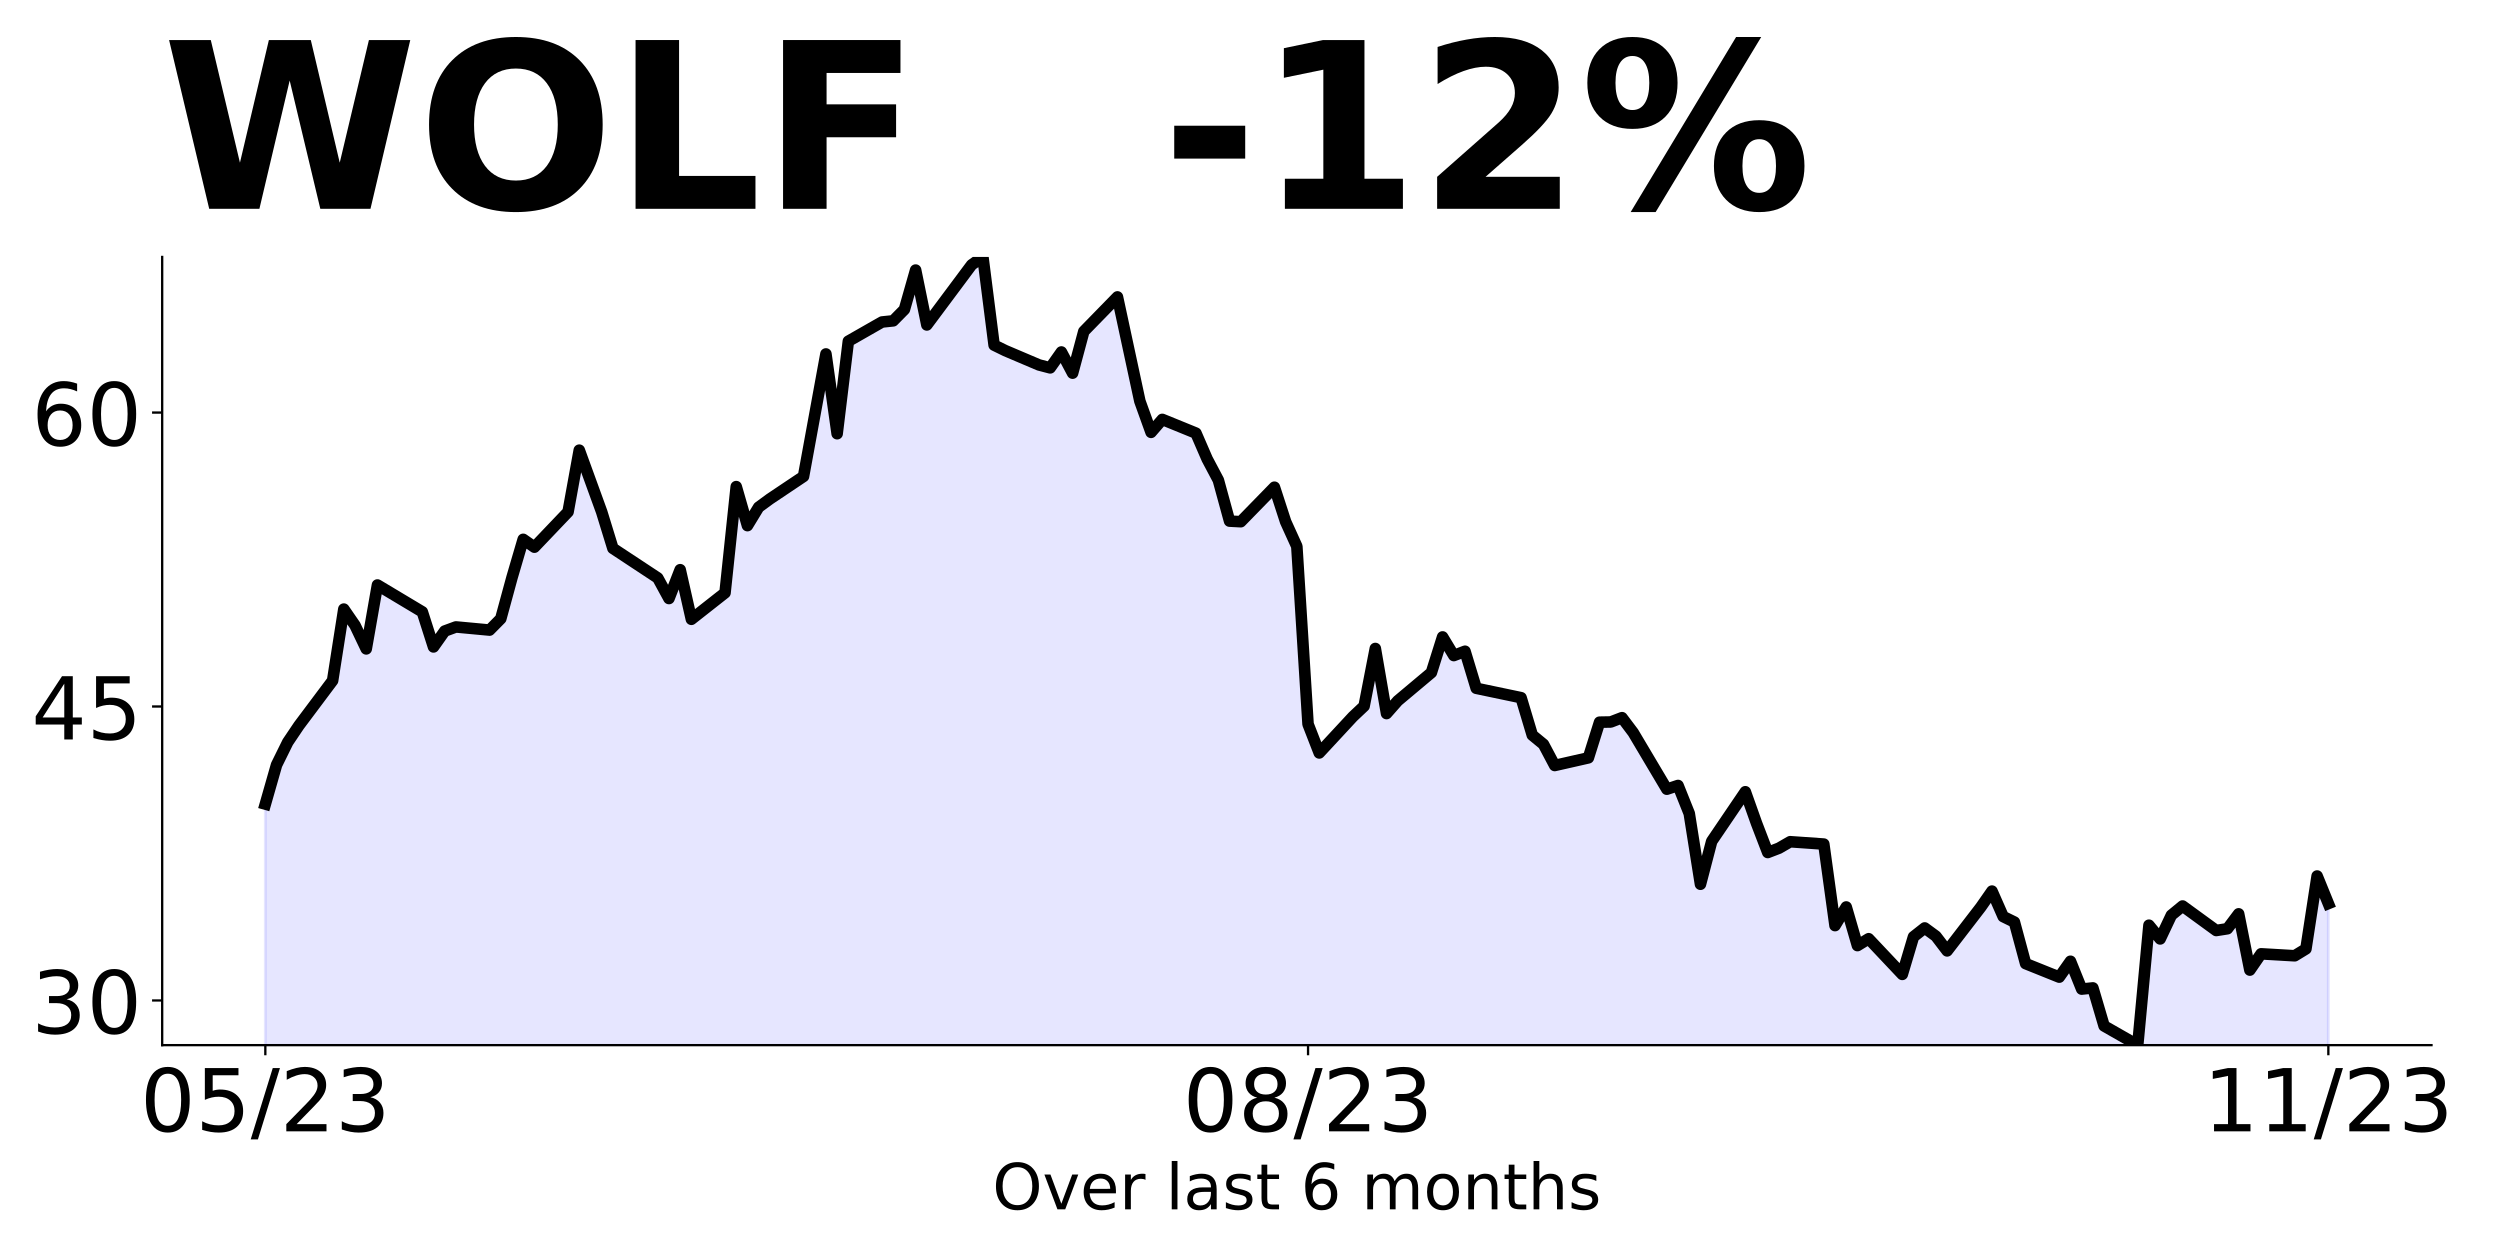
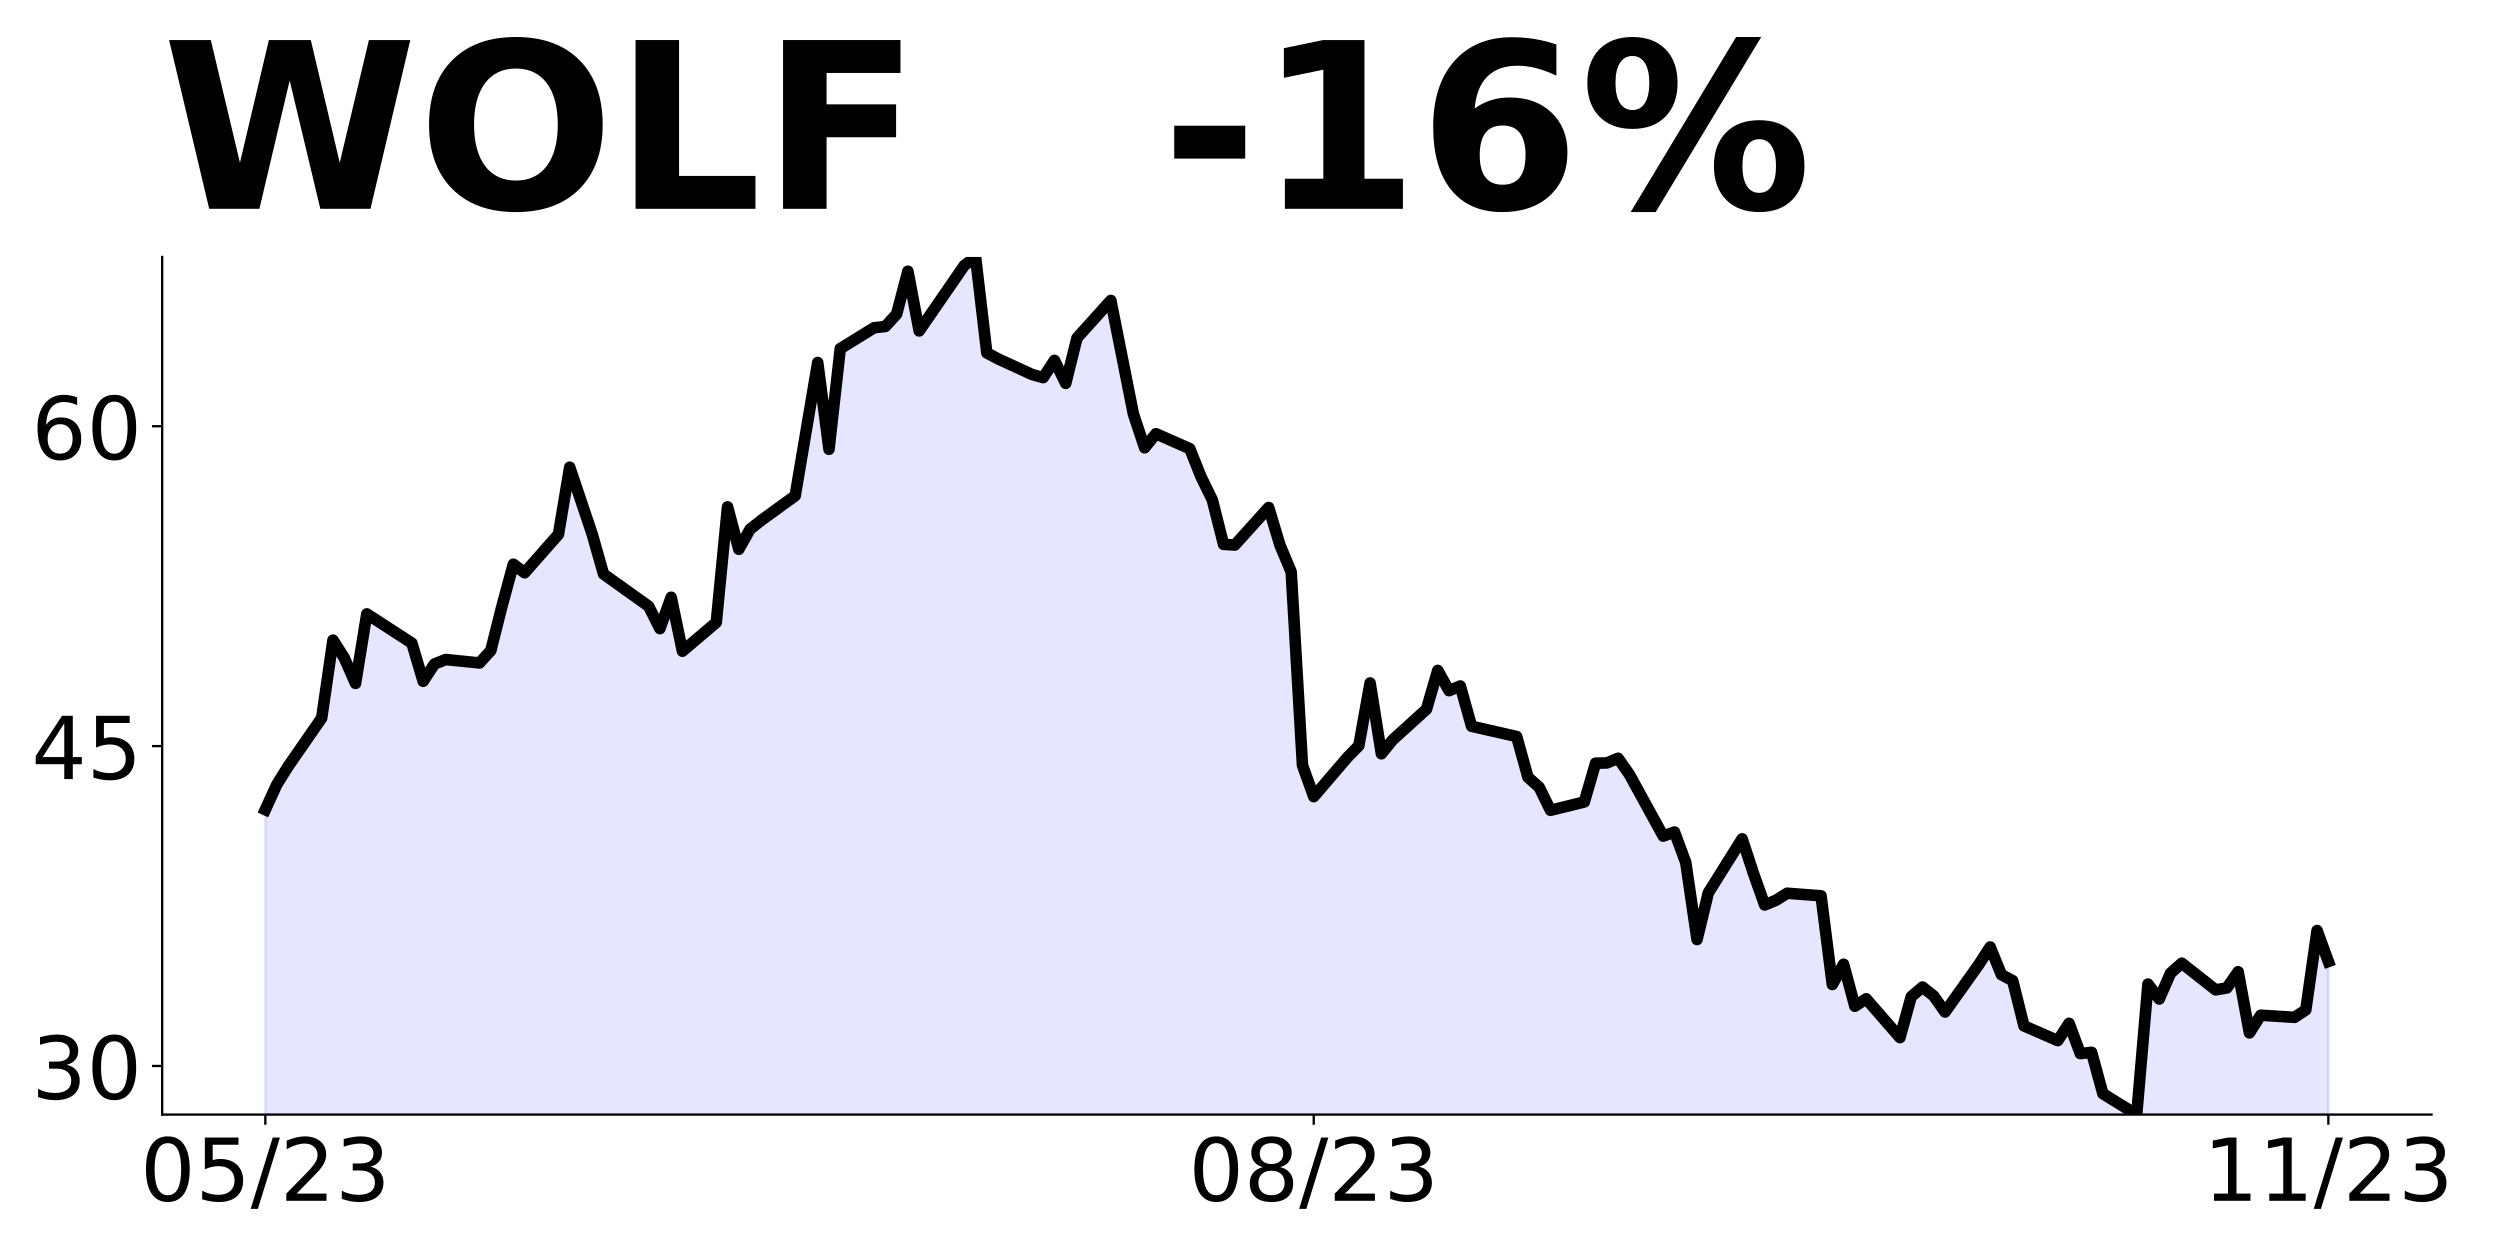
<svg xmlns="http://www.w3.org/2000/svg" xmlns:xlink="http://www.w3.org/1999/xlink" height="432pt" version="1.1" viewBox="0 0 864 432" width="864pt">
  <defs>
    <style type="text/css">
*{stroke-linecap:butt;stroke-linejoin:round;}
  </style>
  </defs>
  <g id="figure_1">
    <g id="patch_1">
      <path d="M 0 432  L 864 432  L 864 0  L 0 0  z " style="fill:none;" />
    </g>
    <g id="axes_1">
      <g id="patch_2">
-         <path d="M 56.05 361.2  L 840.324 361.2  L 840.324 88.8  L 56.05 88.8  z " style="fill:none;" />
+         <path d="M 56.05 385.2  L 840.324 385.2  L 840.324 88.8  L 56.05 88.8  z " style="fill:none;" />
      </g>
      <g id="PolyCollection_1">
-         <path clip-path="url(#p1d9b83dd80)" d="M 91.699 548.941  L 91.699 277.895  L 95.574 264.35  L 99.449 256.493  L 103.323 250.736  L 114.948 235.227  L 118.823 210.506  L 122.698 216.128  L 126.573 224.255  L 130.448 202.176  L 145.947 211.454  L 149.822 223.578  L 153.697 218.092  L 157.572 216.67  L 169.196 217.753  L 173.071 213.825  L 176.946 199.602  L 180.821 186.395  L 184.696 189.104  L 196.32 176.913  L 200.195 155.579  L 204.07 166.348  L 207.945 176.913  L 211.82 189.511  L 227.319 199.738  L 231.194 206.849  L 235.069 196.893  L 238.944 214.028  L 250.569 204.885  L 254.443 168.177  L 258.318 181.654  L 262.193 175.288  L 266.068 172.443  L 277.693 164.655  L 285.442 122.325  L 289.317 149.89  L 293.192 117.923  L 304.817 111.286  L 308.692 110.879  L 312.566 106.951  L 316.441 93.338  L 320.316 112.301  L 331.941 96.792  L 335.816 91.509  L 339.691 88.8  L 343.565 119.277  L 347.44 121.174  L 359.065 126.118  L 362.94 127.134  L 366.815 121.648  L 370.69 128.962  L 374.564 114.536  L 386.189 102.616  L 390.064 120.564  L 393.939 138.647  L 397.814 149.416  L 401.688 144.946  L 413.313 149.687  L 417.188 158.627  L 421.063 165.942  L 424.938 180.097  L 428.813 180.3  L 440.437 168.38  L 444.312 180.3  L 448.187 188.834  L 452.062 250.262  L 455.937 260.218  L 467.561 247.689  L 471.436 244.031  L 475.311 224.12  L 479.186 246.605  L 483.061 242.203  L 494.685 232.45  L 498.56 220.124  L 502.435 226.558  L 506.31 225.068  L 510.185 237.868  L 525.684 241.119  L 529.559 254.055  L 533.434 257.238  L 537.309 264.553  L 548.934 261.911  L 552.808 249.585  L 556.683 249.517  L 560.558 248.027  L 564.433 253.175  L 576.058 272.748  L 579.933 271.461  L 583.807 281.146  L 587.682 305.596  L 591.557 290.763  L 603.182 273.628  L 607.057 284.532  L 610.932 294.624  L 614.806 293.134  L 618.681 290.899  L 630.306 291.712  L 634.181 319.886  L 638.056 313.452  L 641.93 326.794  L 645.805 324.424  L 657.43 336.75  L 661.305 323.747  L 665.18 320.699  L 669.055 323.544  L 672.929 328.623  L 684.554 313.52  L 688.429 307.966  L 692.304 316.771  L 696.179 318.667  L 700.054 333.025  L 711.678 337.699  L 715.553 332.213  L 719.428 341.83  L 723.303 341.424  L 727.178 354.563  L 738.802 361.2  L 742.677 319.751  L 746.552 324.492  L 750.427 316.297  L 754.302 313.113  L 765.926 321.579  L 769.801 320.97  L 773.676 315.823  L 777.551 335.26  L 781.426 329.639  L 793.05 330.316  L 796.925 327.946  L 800.8 302.751  L 804.675 312.267  L 804.675 548.941  L 804.675 548.941  L 800.8 548.941  L 796.925 548.941  L 793.05 548.941  L 781.426 548.941  L 777.551 548.941  L 773.676 548.941  L 769.801 548.941  L 765.926 548.941  L 754.302 548.941  L 750.427 548.941  L 746.552 548.941  L 742.677 548.941  L 738.802 548.941  L 727.178 548.941  L 723.303 548.941  L 719.428 548.941  L 715.553 548.941  L 711.678 548.941  L 700.054 548.941  L 696.179 548.941  L 692.304 548.941  L 688.429 548.941  L 684.554 548.941  L 672.929 548.941  L 669.055 548.941  L 665.18 548.941  L 661.305 548.941  L 657.43 548.941  L 645.805 548.941  L 641.93 548.941  L 638.056 548.941  L 634.181 548.941  L 630.306 548.941  L 618.681 548.941  L 614.806 548.941  L 610.932 548.941  L 607.057 548.941  L 603.182 548.941  L 591.557 548.941  L 587.682 548.941  L 583.807 548.941  L 579.933 548.941  L 576.058 548.941  L 564.433 548.941  L 560.558 548.941  L 556.683 548.941  L 552.808 548.941  L 548.934 548.941  L 537.309 548.941  L 533.434 548.941  L 529.559 548.941  L 525.684 548.941  L 510.185 548.941  L 506.31 548.941  L 502.435 548.941  L 498.56 548.941  L 494.685 548.941  L 483.061 548.941  L 479.186 548.941  L 475.311 548.941  L 471.436 548.941  L 467.561 548.941  L 455.937 548.941  L 452.062 548.941  L 448.187 548.941  L 444.312 548.941  L 440.437 548.941  L 428.813 548.941  L 424.938 548.941  L 421.063 548.941  L 417.188 548.941  L 413.313 548.941  L 401.688 548.941  L 397.814 548.941  L 393.939 548.941  L 390.064 548.941  L 386.189 548.941  L 374.564 548.941  L 370.69 548.941  L 366.815 548.941  L 362.94 548.941  L 359.065 548.941  L 347.44 548.941  L 343.565 548.941  L 339.691 548.941  L 335.816 548.941  L 331.941 548.941  L 320.316 548.941  L 316.441 548.941  L 312.566 548.941  L 308.692 548.941  L 304.817 548.941  L 293.192 548.941  L 289.317 548.941  L 285.442 548.941  L 277.693 548.941  L 266.068 548.941  L 262.193 548.941  L 258.318 548.941  L 254.443 548.941  L 250.569 548.941  L 238.944 548.941  L 235.069 548.941  L 231.194 548.941  L 227.319 548.941  L 211.82 548.941  L 207.945 548.941  L 204.07 548.941  L 200.195 548.941  L 196.32 548.941  L 184.696 548.941  L 180.821 548.941  L 176.946 548.941  L 173.071 548.941  L 169.196 548.941  L 157.572 548.941  L 153.697 548.941  L 149.822 548.941  L 145.947 548.941  L 130.448 548.941  L 126.573 548.941  L 122.698 548.941  L 118.823 548.941  L 114.948 548.941  L 103.323 548.941  L 99.449 548.941  L 95.574 548.941  L 91.699 548.941  z " style="fill:#0000ff;fill-opacity:0.1;stroke:#0000ff;stroke-opacity:0.1;" />
+         <path clip-path="url(#pfdd1ca2be1)" d="M 91.699 589.482  L 91.699 279.817  L 95.595 271.268  L 99.491 265.004  L 111.179 248.128  L 115.075 221.229  L 118.971 227.346  L 122.867 236.189  L 126.763 212.165  L 142.347 222.261  L 146.243 235.452  L 150.139 229.483  L 154.036 227.936  L 165.724 229.115  L 169.62 224.84  L 173.516 209.364  L 177.412 194.994  L 181.308 197.942  L 192.996 184.677  L 196.892 161.463  L 200.788 173.18  L 204.684 184.677  L 208.58 198.384  L 224.164 209.512  L 228.06 217.25  L 231.956 206.417  L 235.852 225.061  L 247.541 215.113  L 251.437 175.17  L 255.333 189.835  L 259.229 182.908  L 263.125 179.813  L 274.813 171.338  L 282.605 125.279  L 286.501 155.273  L 290.397 120.489  L 302.085 113.267  L 305.981 112.824  L 309.877 108.55  L 313.773 93.738  L 317.669 114.372  L 329.358 97.496  L 333.254 91.748  L 337.15 88.8  L 341.046 121.963  L 344.942 124.026  L 356.63 129.406  L 360.526 130.511  L 364.422 124.542  L 368.318 132.501  L 372.214 116.804  L 383.902 103.834  L 387.798 123.363  L 391.694 143.039  L 395.59 154.757  L 399.486 149.893  L 411.175 155.052  L 415.071 164.779  L 418.967 172.738  L 422.863 188.14  L 426.759 188.362  L 438.447 175.391  L 442.343 188.362  L 446.239 197.647  L 450.135 264.488  L 454.031 275.321  L 465.719 261.688  L 469.615 257.708  L 473.511 236.042  L 477.407 260.509  L 481.303 255.718  L 492.991 245.106  L 496.887 231.694  L 500.784 238.695  L 504.68 237.074  L 508.576 251.002  L 524.16 254.539  L 528.056 268.615  L 531.952 272.079  L 535.848 280.038  L 547.536 277.164  L 551.432 263.751  L 555.328 263.677  L 559.224 262.056  L 563.12 267.657  L 574.808 288.955  L 578.704 287.555  L 582.6 298.093  L 586.497 324.697  L 590.393 308.558  L 602.081 289.913  L 605.977 301.778  L 609.873 312.758  L 613.769 311.137  L 617.665 308.705  L 629.353 309.589  L 633.249 340.246  L 637.145 333.245  L 641.041 347.763  L 644.937 345.184  L 656.625 358.596  L 660.521 344.447  L 664.417 341.131  L 668.313 344.226  L 672.21 349.753  L 683.898 333.319  L 687.794 327.276  L 691.69 336.856  L 695.586 338.92  L 699.482 354.543  L 711.17 359.628  L 715.066 353.659  L 718.962 364.123  L 722.858 363.681  L 726.754 377.978  L 738.442 385.2  L 742.338 340.099  L 746.234 345.257  L 750.13 336.34  L 754.026 332.877  L 765.715 342.089  L 769.611 341.425  L 773.507 335.825  L 777.403 356.975  L 781.299 350.858  L 792.987 351.595  L 796.883 349.016  L 800.779 321.602  L 804.675 332.287  L 804.675 589.482  L 804.675 589.482  L 800.779 589.482  L 796.883 589.482  L 792.987 589.482  L 781.299 589.482  L 777.403 589.482  L 773.507 589.482  L 769.611 589.482  L 765.715 589.482  L 754.026 589.482  L 750.13 589.482  L 746.234 589.482  L 742.338 589.482  L 738.442 589.482  L 726.754 589.482  L 722.858 589.482  L 718.962 589.482  L 715.066 589.482  L 711.17 589.482  L 699.482 589.482  L 695.586 589.482  L 691.69 589.482  L 687.794 589.482  L 683.898 589.482  L 672.21 589.482  L 668.313 589.482  L 664.417 589.482  L 660.521 589.482  L 656.625 589.482  L 644.937 589.482  L 641.041 589.482  L 637.145 589.482  L 633.249 589.482  L 629.353 589.482  L 617.665 589.482  L 613.769 589.482  L 609.873 589.482  L 605.977 589.482  L 602.081 589.482  L 590.393 589.482  L 586.497 589.482  L 582.6 589.482  L 578.704 589.482  L 574.808 589.482  L 563.12 589.482  L 559.224 589.482  L 555.328 589.482  L 551.432 589.482  L 547.536 589.482  L 535.848 589.482  L 531.952 589.482  L 528.056 589.482  L 524.16 589.482  L 508.576 589.482  L 504.68 589.482  L 500.784 589.482  L 496.887 589.482  L 492.991 589.482  L 481.303 589.482  L 477.407 589.482  L 473.511 589.482  L 469.615 589.482  L 465.719 589.482  L 454.031 589.482  L 450.135 589.482  L 446.239 589.482  L 442.343 589.482  L 438.447 589.482  L 426.759 589.482  L 422.863 589.482  L 418.967 589.482  L 415.071 589.482  L 411.175 589.482  L 399.486 589.482  L 395.59 589.482  L 391.694 589.482  L 387.798 589.482  L 383.902 589.482  L 372.214 589.482  L 368.318 589.482  L 364.422 589.482  L 360.526 589.482  L 356.63 589.482  L 344.942 589.482  L 341.046 589.482  L 337.15 589.482  L 333.254 589.482  L 329.358 589.482  L 317.669 589.482  L 313.773 589.482  L 309.877 589.482  L 305.981 589.482  L 302.085 589.482  L 290.397 589.482  L 286.501 589.482  L 282.605 589.482  L 274.813 589.482  L 263.125 589.482  L 259.229 589.482  L 255.333 589.482  L 251.437 589.482  L 247.541 589.482  L 235.852 589.482  L 231.956 589.482  L 228.06 589.482  L 224.164 589.482  L 208.58 589.482  L 204.684 589.482  L 200.788 589.482  L 196.892 589.482  L 192.996 589.482  L 181.308 589.482  L 177.412 589.482  L 173.516 589.482  L 169.62 589.482  L 165.724 589.482  L 154.036 589.482  L 150.139 589.482  L 146.243 589.482  L 142.347 589.482  L 126.763 589.482  L 122.867 589.482  L 118.971 589.482  L 115.075 589.482  L 111.179 589.482  L 99.491 589.482  L 95.595 589.482  L 91.699 589.482  z " style="fill:#0000ff;fill-opacity:0.1;stroke:#0000ff;stroke-opacity:0.1;" />
      </g>
      <g id="matplotlib.axis_1">
        <g id="xtick_1">
          <g id="line2d_1">
            <defs>
-               <path d="M 0 0  L 0 3.5  " id="m44efcb072e" style="stroke:#000000;stroke-width:0.8;" />
+               <path d="M 0 0  L 0 3.5  " id="m44af5c1d42" style="stroke:#000000;stroke-width:0.8;" />
            </defs>
            <g>
-               <use style="stroke:#000000;stroke-width:0.8;" x="91.699" xlink:href="#m44efcb072e" y="361.2" />
+               <use style="stroke:#000000;stroke-width:0.8;" x="91.699" xlink:href="#m44af5c1d42" y="385.2" />
            </g>
          </g>
          <g id="text_1">
            <defs>
              <path d="M 31.781 66.406  Q 24.172 66.406 20.328 58.906  Q 16.5 51.422 16.5 36.375  Q 16.5 21.391 20.328 13.891  Q 24.172 6.391 31.781 6.391  Q 39.453 6.391 43.281 13.891  Q 47.125 21.391 47.125 36.375  Q 47.125 51.422 43.281 58.906  Q 39.453 66.406 31.781 66.406  z M 31.781 74.219  Q 44.047 74.219 50.516 64.516  Q 56.984 54.828 56.984 36.375  Q 56.984 17.969 50.516 8.266  Q 44.047 -1.422 31.781 -1.422  Q 19.531 -1.422 13.062 8.266  Q 6.594 17.969 6.594 36.375  Q 6.594 54.828 13.062 64.516  Q 19.531 74.219 31.781 74.219  z " id="DejaVuSans-48" />
              <path d="M 10.797 72.906  L 49.516 72.906  L 49.516 64.594  L 19.828 64.594  L 19.828 46.734  Q 21.969 47.469 24.109 47.828  Q 26.266 48.188 28.422 48.188  Q 40.625 48.188 47.75 41.5  Q 54.891 34.812 54.891 23.391  Q 54.891 11.625 47.562 5.094  Q 40.234 -1.422 26.906 -1.422  Q 22.312 -1.422 17.547 -0.641  Q 12.797 0.141 7.719 1.703  L 7.719 11.625  Q 12.109 9.234 16.797 8.062  Q 21.484 6.891 26.703 6.891  Q 35.156 6.891 40.078 11.328  Q 45.016 15.766 45.016 23.391  Q 45.016 31 40.078 35.438  Q 35.156 39.891 26.703 39.891  Q 22.75 39.891 18.812 39.016  Q 14.891 38.141 10.797 36.281  z " id="DejaVuSans-53" />
              <path d="M 25.391 72.906  L 33.688 72.906  L 8.297 -9.281  L 0 -9.281  z " id="DejaVuSans-47" />
              <path d="M 19.188 8.297  L 53.609 8.297  L 53.609 0  L 7.328 0  L 7.328 8.297  Q 12.938 14.109 22.625 23.891  Q 32.328 33.688 34.812 36.531  Q 39.547 41.844 41.422 45.531  Q 43.312 49.219 43.312 52.781  Q 43.312 58.594 39.234 62.25  Q 35.156 65.922 28.609 65.922  Q 23.969 65.922 18.812 64.312  Q 13.672 62.703 7.812 59.422  L 7.812 69.391  Q 13.766 71.781 18.938 73  Q 24.125 74.219 28.422 74.219  Q 39.75 74.219 46.484 68.547  Q 53.219 62.891 53.219 53.422  Q 53.219 48.922 51.531 44.891  Q 49.859 40.875 45.406 35.406  Q 44.188 33.984 37.641 27.219  Q 31.109 20.453 19.188 8.297  z " id="DejaVuSans-50" />
              <path d="M 40.578 39.312  Q 47.656 37.797 51.625 33  Q 55.609 28.219 55.609 21.188  Q 55.609 10.406 48.188 4.484  Q 40.766 -1.422 27.094 -1.422  Q 22.516 -1.422 17.656 -0.516  Q 12.797 0.391 7.625 2.203  L 7.625 11.719  Q 11.719 9.328 16.594 8.109  Q 21.484 6.891 26.812 6.891  Q 36.078 6.891 40.938 10.547  Q 45.797 14.203 45.797 21.188  Q 45.797 27.641 41.281 31.266  Q 36.766 34.906 28.719 34.906  L 20.219 34.906  L 20.219 43.016  L 29.109 43.016  Q 36.375 43.016 40.234 45.922  Q 44.094 48.828 44.094 54.297  Q 44.094 59.906 40.109 62.906  Q 36.141 65.922 28.719 65.922  Q 24.656 65.922 20.016 65.031  Q 15.375 64.156 9.812 62.312  L 9.812 71.094  Q 15.438 72.656 20.344 73.438  Q 25.25 74.219 29.594 74.219  Q 40.828 74.219 47.359 69.109  Q 53.906 64.016 53.906 55.328  Q 53.906 49.266 50.438 45.094  Q 46.969 40.922 40.578 39.312  z " id="DejaVuSans-51" />
            </defs>
-             <g transform="translate(48.47069 390.9953)scale(0.3 -0.3)">
+             <g transform="translate(48.47069 414.9953)scale(0.3 -0.3)">
              <use xlink:href="#DejaVuSans-48" />
              <use x="63.623" xlink:href="#DejaVuSans-53" />
              <use x="127.246" xlink:href="#DejaVuSans-47" />
              <use x="160.938" xlink:href="#DejaVuSans-50" />
              <use x="224.561" xlink:href="#DejaVuSans-51" />
            </g>
          </g>
        </g>
        <g id="xtick_2">
          <g id="line2d_2">
            <g>
-               <use style="stroke:#000000;stroke-width:0.8;" x="452.062" xlink:href="#m44efcb072e" y="361.2" />
+               <use style="stroke:#000000;stroke-width:0.8;" x="454.031" xlink:href="#m44af5c1d42" y="385.2" />
            </g>
          </g>
          <g id="text_2">
            <defs>
              <path d="M 31.781 34.625  Q 24.75 34.625 20.719 30.859  Q 16.703 27.094 16.703 20.516  Q 16.703 13.922 20.719 10.156  Q 24.75 6.391 31.781 6.391  Q 38.812 6.391 42.859 10.172  Q 46.922 13.969 46.922 20.516  Q 46.922 27.094 42.891 30.859  Q 38.875 34.625 31.781 34.625  z M 21.922 38.812  Q 15.578 40.375 12.031 44.719  Q 8.5 49.078 8.5 55.328  Q 8.5 64.062 14.719 69.141  Q 20.953 74.219 31.781 74.219  Q 42.672 74.219 48.875 69.141  Q 55.078 64.062 55.078 55.328  Q 55.078 49.078 51.531 44.719  Q 48 40.375 41.703 38.812  Q 48.828 37.156 52.797 32.312  Q 56.781 27.484 56.781 20.516  Q 56.781 9.906 50.312 4.234  Q 43.844 -1.422 31.781 -1.422  Q 19.734 -1.422 13.25 4.234  Q 6.781 9.906 6.781 20.516  Q 6.781 27.484 10.781 32.312  Q 14.797 37.156 21.922 38.812  z M 18.312 54.391  Q 18.312 48.734 21.844 45.562  Q 25.391 42.391 31.781 42.391  Q 38.141 42.391 41.719 45.562  Q 45.312 48.734 45.312 54.391  Q 45.312 60.062 41.719 63.234  Q 38.141 66.406 31.781 66.406  Q 25.391 66.406 21.844 63.234  Q 18.312 60.062 18.312 54.391  z " id="DejaVuSans-56" />
            </defs>
-             <g transform="translate(408.8337 390.9953)scale(0.3 -0.3)">
+             <g transform="translate(410.8029 414.9953)scale(0.3 -0.3)">
              <use xlink:href="#DejaVuSans-48" />
              <use x="63.623" xlink:href="#DejaVuSans-56" />
              <use x="127.246" xlink:href="#DejaVuSans-47" />
              <use x="160.938" xlink:href="#DejaVuSans-50" />
              <use x="224.561" xlink:href="#DejaVuSans-51" />
            </g>
          </g>
        </g>
        <g id="xtick_3">
          <g id="line2d_3">
            <g>
-               <use style="stroke:#000000;stroke-width:0.8;" x="804.675" xlink:href="#m44efcb072e" y="361.2" />
+               <use style="stroke:#000000;stroke-width:0.8;" x="804.675" xlink:href="#m44af5c1d42" y="385.2" />
            </g>
          </g>
          <g id="text_3">
            <defs>
              <path d="M 12.406 8.297  L 28.516 8.297  L 28.516 63.922  L 10.984 60.406  L 10.984 69.391  L 28.422 72.906  L 38.281 72.906  L 38.281 8.297  L 54.391 8.297  L 54.391 0  L 12.406 0  z " id="DejaVuSans-49" />
            </defs>
-             <g transform="translate(761.4469 390.9953)scale(0.3 -0.3)">
+             <g transform="translate(761.4469 414.9953)scale(0.3 -0.3)">
              <use xlink:href="#DejaVuSans-49" />
              <use x="63.623" xlink:href="#DejaVuSans-49" />
              <use x="127.246" xlink:href="#DejaVuSans-47" />
              <use x="160.938" xlink:href="#DejaVuSans-50" />
              <use x="224.561" xlink:href="#DejaVuSans-51" />
            </g>
          </g>
        </g>
-         <g id="text_4">
-           <defs>
-             <path d="M 39.406 66.219  Q 28.656 66.219 22.328 58.203  Q 16.016 50.203 16.016 36.375  Q 16.016 22.609 22.328 14.594  Q 28.656 6.594 39.406 6.594  Q 50.141 6.594 56.422 14.594  Q 62.703 22.609 62.703 36.375  Q 62.703 50.203 56.422 58.203  Q 50.141 66.219 39.406 66.219  z M 39.406 74.219  Q 54.734 74.219 63.906 63.938  Q 73.094 53.656 73.094 36.375  Q 73.094 19.141 63.906 8.859  Q 54.734 -1.422 39.406 -1.422  Q 24.031 -1.422 14.812 8.828  Q 5.609 19.094 5.609 36.375  Q 5.609 53.656 14.812 63.938  Q 24.031 74.219 39.406 74.219  z " id="DejaVuSans-79" />
-             <path d="M 2.984 54.688  L 12.5 54.688  L 29.594 8.797  L 46.688 54.688  L 56.203 54.688  L 35.688 0  L 23.484 0  z " id="DejaVuSans-118" />
-             <path d="M 56.203 29.594  L 56.203 25.203  L 14.891 25.203  Q 15.484 15.922 20.484 11.062  Q 25.484 6.203 34.422 6.203  Q 39.594 6.203 44.453 7.469  Q 49.312 8.734 54.109 11.281  L 54.109 2.781  Q 49.266 0.734 44.188 -0.344  Q 39.109 -1.422 33.891 -1.422  Q 20.797 -1.422 13.156 6.188  Q 5.516 13.812 5.516 26.812  Q 5.516 40.234 12.766 48.109  Q 20.016 56 32.328 56  Q 43.359 56 49.781 48.891  Q 56.203 41.797 56.203 29.594  z M 47.219 32.234  Q 47.125 39.594 43.094 43.984  Q 39.062 48.391 32.422 48.391  Q 24.906 48.391 20.391 44.141  Q 15.875 39.891 15.188 32.172  z " id="DejaVuSans-101" />
-             <path d="M 41.109 46.297  Q 39.594 47.172 37.812 47.578  Q 36.031 48 33.891 48  Q 26.266 48 22.188 43.047  Q 18.109 38.094 18.109 28.812  L 18.109 0  L 9.078 0  L 9.078 54.688  L 18.109 54.688  L 18.109 46.188  Q 20.953 51.172 25.484 53.578  Q 30.031 56 36.531 56  Q 37.453 56 38.578 55.875  Q 39.703 55.766 41.062 55.516  z " id="DejaVuSans-114" />
-             <path id="DejaVuSans-32" />
-             <path d="M 9.422 75.984  L 18.406 75.984  L 18.406 0  L 9.422 0  z " id="DejaVuSans-108" />
-             <path d="M 34.281 27.484  Q 23.391 27.484 19.188 25  Q 14.984 22.516 14.984 16.5  Q 14.984 11.719 18.141 8.906  Q 21.297 6.109 26.703 6.109  Q 34.188 6.109 38.703 11.406  Q 43.219 16.703 43.219 25.484  L 43.219 27.484  z M 52.203 31.203  L 52.203 0  L 43.219 0  L 43.219 8.297  Q 40.141 3.328 35.547 0.953  Q 30.953 -1.422 24.312 -1.422  Q 15.922 -1.422 10.953 3.297  Q 6 8.016 6 15.922  Q 6 25.141 12.172 29.828  Q 18.359 34.516 30.609 34.516  L 43.219 34.516  L 43.219 35.406  Q 43.219 41.609 39.141 45  Q 35.062 48.391 27.688 48.391  Q 23 48.391 18.547 47.266  Q 14.109 46.141 10.016 43.891  L 10.016 52.203  Q 14.938 54.109 19.578 55.047  Q 24.219 56 28.609 56  Q 40.484 56 46.344 49.844  Q 52.203 43.703 52.203 31.203  z " id="DejaVuSans-97" />
-             <path d="M 44.281 53.078  L 44.281 44.578  Q 40.484 46.531 36.375 47.5  Q 32.281 48.484 27.875 48.484  Q 21.188 48.484 17.844 46.438  Q 14.5 44.391 14.5 40.281  Q 14.5 37.156 16.891 35.375  Q 19.281 33.594 26.516 31.984  L 29.594 31.297  Q 39.156 29.25 43.188 25.516  Q 47.219 21.781 47.219 15.094  Q 47.219 7.469 41.188 3.016  Q 35.156 -1.422 24.609 -1.422  Q 20.219 -1.422 15.453 -0.562  Q 10.688 0.297 5.422 2  L 5.422 11.281  Q 10.406 8.688 15.234 7.391  Q 20.062 6.109 24.812 6.109  Q 31.156 6.109 34.562 8.281  Q 37.984 10.453 37.984 14.406  Q 37.984 18.062 35.516 20.016  Q 33.062 21.969 24.703 23.781  L 21.578 24.516  Q 13.234 26.266 9.516 29.906  Q 5.812 33.547 5.812 39.891  Q 5.812 47.609 11.281 51.797  Q 16.75 56 26.812 56  Q 31.781 56 36.172 55.266  Q 40.578 54.547 44.281 53.078  z " id="DejaVuSans-115" />
-             <path d="M 18.312 70.219  L 18.312 54.688  L 36.812 54.688  L 36.812 47.703  L 18.312 47.703  L 18.312 18.016  Q 18.312 11.328 20.141 9.422  Q 21.969 7.516 27.594 7.516  L 36.812 7.516  L 36.812 0  L 27.594 0  Q 17.188 0 13.234 3.875  Q 9.281 7.766 9.281 18.016  L 9.281 47.703  L 2.688 47.703  L 2.688 54.688  L 9.281 54.688  L 9.281 70.219  z " id="DejaVuSans-116" />
-             <path d="M 33.016 40.375  Q 26.375 40.375 22.484 35.828  Q 18.609 31.297 18.609 23.391  Q 18.609 15.531 22.484 10.953  Q 26.375 6.391 33.016 6.391  Q 39.656 6.391 43.531 10.953  Q 47.406 15.531 47.406 23.391  Q 47.406 31.297 43.531 35.828  Q 39.656 40.375 33.016 40.375  z M 52.594 71.297  L 52.594 62.312  Q 48.875 64.062 45.094 64.984  Q 41.312 65.922 37.594 65.922  Q 27.828 65.922 22.672 59.328  Q 17.531 52.734 16.797 39.406  Q 19.672 43.656 24.016 45.922  Q 28.375 48.188 33.594 48.188  Q 44.578 48.188 50.953 41.516  Q 57.328 34.859 57.328 23.391  Q 57.328 12.156 50.688 5.359  Q 44.047 -1.422 33.016 -1.422  Q 20.359 -1.422 13.672 8.266  Q 6.984 17.969 6.984 36.375  Q 6.984 53.656 15.188 63.938  Q 23.391 74.219 37.203 74.219  Q 40.922 74.219 44.703 73.484  Q 48.484 72.75 52.594 71.297  z " id="DejaVuSans-54" />
-             <path d="M 52 44.188  Q 55.375 50.25 60.062 53.125  Q 64.75 56 71.094 56  Q 79.641 56 84.281 50.016  Q 88.922 44.047 88.922 33.016  L 88.922 0  L 79.891 0  L 79.891 32.719  Q 79.891 40.578 77.094 44.375  Q 74.312 48.188 68.609 48.188  Q 61.625 48.188 57.562 43.547  Q 53.516 38.922 53.516 30.906  L 53.516 0  L 44.484 0  L 44.484 32.719  Q 44.484 40.625 41.703 44.406  Q 38.922 48.188 33.109 48.188  Q 26.219 48.188 22.156 43.531  Q 18.109 38.875 18.109 30.906  L 18.109 0  L 9.078 0  L 9.078 54.688  L 18.109 54.688  L 18.109 46.188  Q 21.188 51.219 25.484 53.609  Q 29.781 56 35.688 56  Q 41.656 56 45.828 52.969  Q 50 49.953 52 44.188  z " id="DejaVuSans-109" />
-             <path d="M 30.609 48.391  Q 23.391 48.391 19.188 42.75  Q 14.984 37.109 14.984 27.297  Q 14.984 17.484 19.156 11.844  Q 23.344 6.203 30.609 6.203  Q 37.797 6.203 41.984 11.859  Q 46.188 17.531 46.188 27.297  Q 46.188 37.016 41.984 42.703  Q 37.797 48.391 30.609 48.391  z M 30.609 56  Q 42.328 56 49.016 48.375  Q 55.719 40.766 55.719 27.297  Q 55.719 13.875 49.016 6.219  Q 42.328 -1.422 30.609 -1.422  Q 18.844 -1.422 12.172 6.219  Q 5.516 13.875 5.516 27.297  Q 5.516 40.766 12.172 48.375  Q 18.844 56 30.609 56  z " id="DejaVuSans-111" />
-             <path d="M 54.891 33.016  L 54.891 0  L 45.906 0  L 45.906 32.719  Q 45.906 40.484 42.875 44.328  Q 39.844 48.188 33.797 48.188  Q 26.516 48.188 22.312 43.547  Q 18.109 38.922 18.109 30.906  L 18.109 0  L 9.078 0  L 9.078 54.688  L 18.109 54.688  L 18.109 46.188  Q 21.344 51.125 25.703 53.562  Q 30.078 56 35.797 56  Q 45.219 56 50.047 50.172  Q 54.891 44.344 54.891 33.016  z " id="DejaVuSans-110" />
-             <path d="M 54.891 33.016  L 54.891 0  L 45.906 0  L 45.906 32.719  Q 45.906 40.484 42.875 44.328  Q 39.844 48.188 33.797 48.188  Q 26.516 48.188 22.312 43.547  Q 18.109 38.922 18.109 30.906  L 18.109 0  L 9.078 0  L 9.078 75.984  L 18.109 75.984  L 18.109 46.188  Q 21.344 51.125 25.703 53.562  Q 30.078 56 35.797 56  Q 45.219 56 50.047 50.172  Q 54.891 44.344 54.891 33.016  z " id="DejaVuSans-104" />
-           </defs>
-           <g transform="translate(342.9702 417.9509)scale(0.22 -0.22)">
-             <use xlink:href="#DejaVuSans-79" />
-             <use x="78.711" xlink:href="#DejaVuSans-118" />
-             <use x="137.891" xlink:href="#DejaVuSans-101" />
-             <use x="199.414" xlink:href="#DejaVuSans-114" />
-             <use x="240.527" xlink:href="#DejaVuSans-32" />
-             <use x="272.314" xlink:href="#DejaVuSans-108" />
-             <use x="300.098" xlink:href="#DejaVuSans-97" />
-             <use x="361.377" xlink:href="#DejaVuSans-115" />
-             <use x="413.477" xlink:href="#DejaVuSans-116" />
-             <use x="452.686" xlink:href="#DejaVuSans-32" />
-             <use x="484.473" xlink:href="#DejaVuSans-54" />
-             <use x="548.096" xlink:href="#DejaVuSans-32" />
-             <use x="579.883" xlink:href="#DejaVuSans-109" />
-             <use x="677.295" xlink:href="#DejaVuSans-111" />
-             <use x="738.477" xlink:href="#DejaVuSans-110" />
-             <use x="801.855" xlink:href="#DejaVuSans-116" />
-             <use x="841.064" xlink:href="#DejaVuSans-104" />
-             <use x="904.443" xlink:href="#DejaVuSans-115" />
-           </g>
-         </g>
      </g>
      <g id="matplotlib.axis_2">
        <g id="ytick_1">
          <g id="line2d_4">
            <defs>
-               <path d="M 0 0  L -3.5 0  " id="maf7690a202" style="stroke:#000000;stroke-width:0.8;" />
+               <path d="M 0 0  L -3.5 0  " id="mfb2b06bc0e" style="stroke:#000000;stroke-width:0.8;" />
            </defs>
            <g>
-               <use style="stroke:#000000;stroke-width:0.8;" x="56.05" xlink:href="#maf7690a202" y="345.758" />
+               <use style="stroke:#000000;stroke-width:0.8;" x="56.05" xlink:href="#mfb2b06bc0e" y="368.398" />
            </g>
          </g>
-           <g id="text_5">
-             <g transform="translate(10.875 357.1558)scale(0.3 -0.3)">
+           <g id="text_4">
+             <g transform="translate(10.875 379.7953)scale(0.3 -0.3)">
              <use xlink:href="#DejaVuSans-51" />
              <use x="63.623" xlink:href="#DejaVuSans-48" />
            </g>
          </g>
        </g>
        <g id="ytick_2">
          <g id="line2d_5">
            <g>
-               <use style="stroke:#000000;stroke-width:0.8;" x="56.05" xlink:href="#maf7690a202" y="244.167" />
+               <use style="stroke:#000000;stroke-width:0.8;" x="56.05" xlink:href="#mfb2b06bc0e" y="257.856" />
            </g>
          </g>
-           <g id="text_6">
+           <g id="text_5">
            <defs>
              <path d="M 37.797 64.312  L 12.891 25.391  L 37.797 25.391  z M 35.203 72.906  L 47.609 72.906  L 47.609 25.391  L 58.016 25.391  L 58.016 17.188  L 47.609 17.188  L 47.609 0  L 37.797 0  L 37.797 17.188  L 4.891 17.188  L 4.891 26.703  z " id="DejaVuSans-52" />
            </defs>
-             <g transform="translate(10.875 255.5645)scale(0.3 -0.3)">
+             <g transform="translate(10.875 269.2533)scale(0.3 -0.3)">
              <use xlink:href="#DejaVuSans-52" />
              <use x="63.623" xlink:href="#DejaVuSans-53" />
            </g>
          </g>
        </g>
        <g id="ytick_3">
          <g id="line2d_6">
            <g>
-               <use style="stroke:#000000;stroke-width:0.8;" x="56.05" xlink:href="#maf7690a202" y="142.576" />
+               <use style="stroke:#000000;stroke-width:0.8;" x="56.05" xlink:href="#mfb2b06bc0e" y="147.314" />
            </g>
          </g>
-           <g id="text_7">
-             <g transform="translate(10.875 153.9733)scale(0.3 -0.3)">
+           <g id="text_6">
+             <defs>
+               <path d="M 33.016 40.375  Q 26.375 40.375 22.484 35.828  Q 18.609 31.297 18.609 23.391  Q 18.609 15.531 22.484 10.953  Q 26.375 6.391 33.016 6.391  Q 39.656 6.391 43.531 10.953  Q 47.406 15.531 47.406 23.391  Q 47.406 31.297 43.531 35.828  Q 39.656 40.375 33.016 40.375  z M 52.594 71.297  L 52.594 62.312  Q 48.875 64.062 45.094 64.984  Q 41.312 65.922 37.594 65.922  Q 27.828 65.922 22.672 59.328  Q 17.531 52.734 16.797 39.406  Q 19.672 43.656 24.016 45.922  Q 28.375 48.188 33.594 48.188  Q 44.578 48.188 50.953 41.516  Q 57.328 34.859 57.328 23.391  Q 57.328 12.156 50.688 5.359  Q 44.047 -1.422 33.016 -1.422  Q 20.359 -1.422 13.672 8.266  Q 6.984 17.969 6.984 36.375  Q 6.984 53.656 15.188 63.938  Q 23.391 74.219 37.203 74.219  Q 40.922 74.219 44.703 73.484  Q 48.484 72.75 52.594 71.297  z " id="DejaVuSans-54" />
+             </defs>
+             <g transform="translate(10.875 158.7112)scale(0.3 -0.3)">
              <use xlink:href="#DejaVuSans-54" />
              <use x="63.623" xlink:href="#DejaVuSans-48" />
            </g>
          </g>
        </g>
      </g>
      <g id="line2d_7">
-         <path clip-path="url(#p1d9b83dd80)" d="M 91.699 277.895  L 95.574 264.35  L 99.449 256.493  L 103.323 250.736  L 114.948 235.227  L 118.823 210.506  L 122.698 216.128  L 126.573 224.255  L 130.448 202.176  L 145.947 211.454  L 149.822 223.578  L 153.697 218.092  L 157.572 216.67  L 169.196 217.753  L 173.071 213.825  L 176.946 199.602  L 180.821 186.395  L 184.696 189.104  L 196.32 176.913  L 200.195 155.579  L 207.945 176.913  L 211.82 189.511  L 227.319 199.738  L 231.194 206.849  L 235.069 196.893  L 238.944 214.028  L 250.569 204.885  L 254.443 168.177  L 258.318 181.654  L 262.193 175.288  L 266.068 172.443  L 277.693 164.655  L 285.442 122.325  L 289.317 149.89  L 293.192 117.923  L 304.817 111.286  L 308.692 110.879  L 312.566 106.951  L 316.441 93.338  L 320.316 112.301  L 335.816 91.509  L 339.691 88.8  L 343.565 119.277  L 347.44 121.174  L 359.065 126.118  L 362.94 127.134  L 366.815 121.648  L 370.69 128.962  L 374.564 114.536  L 386.189 102.616  L 393.939 138.647  L 397.814 149.416  L 401.688 144.946  L 413.313 149.687  L 417.188 158.627  L 421.063 165.942  L 424.938 180.097  L 428.813 180.3  L 440.437 168.38  L 444.312 180.3  L 448.187 188.834  L 452.062 250.262  L 455.937 260.218  L 467.561 247.689  L 471.436 244.031  L 475.311 224.12  L 479.186 246.605  L 483.061 242.203  L 494.685 232.45  L 498.56 220.124  L 502.435 226.558  L 506.31 225.068  L 510.185 237.868  L 525.684 241.119  L 529.559 254.055  L 533.434 257.238  L 537.309 264.553  L 548.934 261.911  L 552.808 249.585  L 556.683 249.517  L 560.558 248.027  L 564.433 253.175  L 576.058 272.748  L 579.933 271.461  L 583.807 281.146  L 587.682 305.596  L 591.557 290.763  L 603.182 273.628  L 607.057 284.532  L 610.932 294.624  L 614.806 293.134  L 618.681 290.899  L 630.306 291.712  L 634.181 319.886  L 638.056 313.452  L 641.93 326.794  L 645.805 324.424  L 657.43 336.75  L 661.305 323.747  L 665.18 320.699  L 669.055 323.544  L 672.929 328.623  L 684.554 313.52  L 688.429 307.966  L 692.304 316.771  L 696.179 318.667  L 700.054 333.025  L 711.678 337.699  L 715.553 332.213  L 719.428 341.83  L 723.303 341.424  L 727.178 354.563  L 738.802 361.2  L 742.677 319.751  L 746.552 324.492  L 750.427 316.297  L 754.302 313.113  L 765.926 321.579  L 769.801 320.97  L 773.676 315.823  L 777.551 335.26  L 781.426 329.639  L 793.05 330.316  L 796.925 327.946  L 800.8 302.751  L 804.675 312.267  L 804.675 312.267  " style="fill:none;stroke:#000000;stroke-linecap:square;stroke-width:4;" />
+         <path clip-path="url(#pfdd1ca2be1)" d="M 91.699 279.817  L 95.595 271.268  L 99.491 265.004  L 111.179 248.128  L 115.075 221.229  L 118.971 227.346  L 122.867 236.189  L 126.763 212.165  L 142.347 222.261  L 146.243 235.452  L 150.139 229.483  L 154.036 227.936  L 165.724 229.115  L 169.62 224.84  L 173.516 209.364  L 177.412 194.994  L 181.308 197.942  L 192.996 184.677  L 196.892 161.463  L 204.684 184.677  L 208.58 198.384  L 224.164 209.512  L 228.06 217.25  L 231.956 206.417  L 235.852 225.061  L 247.541 215.113  L 251.437 175.17  L 255.333 189.835  L 259.229 182.908  L 263.125 179.813  L 274.813 171.338  L 282.605 125.279  L 286.501 155.273  L 290.397 120.489  L 302.085 113.267  L 305.981 112.824  L 309.877 108.55  L 313.773 93.738  L 317.669 114.372  L 333.254 91.748  L 337.15 88.8  L 341.046 121.963  L 344.942 124.026  L 356.63 129.406  L 360.526 130.511  L 364.422 124.542  L 368.318 132.501  L 372.214 116.804  L 383.902 103.834  L 391.694 143.039  L 395.59 154.757  L 399.486 149.893  L 411.175 155.052  L 415.071 164.779  L 418.967 172.738  L 422.863 188.14  L 426.759 188.362  L 438.447 175.391  L 442.343 188.362  L 446.239 197.647  L 450.135 264.488  L 454.031 275.321  L 465.719 261.688  L 469.615 257.708  L 473.511 236.042  L 477.407 260.509  L 481.303 255.718  L 492.991 245.106  L 496.887 231.694  L 500.784 238.695  L 504.68 237.074  L 508.576 251.002  L 524.16 254.539  L 528.056 268.615  L 531.952 272.079  L 535.848 280.038  L 547.536 277.164  L 551.432 263.751  L 555.328 263.677  L 559.224 262.056  L 563.12 267.657  L 574.808 288.955  L 578.704 287.555  L 582.6 298.093  L 586.497 324.697  L 590.393 308.558  L 602.081 289.913  L 605.977 301.778  L 609.873 312.758  L 613.769 311.137  L 617.665 308.705  L 629.353 309.589  L 633.249 340.246  L 637.145 333.245  L 641.041 347.763  L 644.937 345.184  L 656.625 358.596  L 660.521 344.447  L 664.417 341.131  L 668.313 344.226  L 672.21 349.753  L 683.898 333.319  L 687.794 327.276  L 691.69 336.856  L 695.586 338.92  L 699.482 354.543  L 711.17 359.628  L 715.066 353.659  L 718.962 364.123  L 722.858 363.681  L 726.754 377.978  L 738.442 385.2  L 742.338 340.099  L 746.234 345.257  L 750.13 336.34  L 754.026 332.877  L 765.715 342.089  L 769.611 341.425  L 773.507 335.825  L 777.403 356.975  L 781.299 350.858  L 792.987 351.595  L 796.883 349.016  L 800.779 321.602  L 804.675 332.287  L 804.675 332.287  " style="fill:none;stroke:#000000;stroke-linecap:square;stroke-width:4;" />
      </g>
      <g id="patch_3">
-         <path d="M 56.05 361.2  L 56.05 88.8  " style="fill:none;stroke:#000000;stroke-linecap:square;stroke-linejoin:miter;stroke-width:0.8;" />
+         <path d="M 56.05 385.2  L 56.05 88.8  " style="fill:none;stroke:#000000;stroke-linecap:square;stroke-linejoin:miter;stroke-width:0.8;" />
      </g>
      <g id="patch_4">
-         <path d="M 56.05 361.2  L 840.324 361.2  " style="fill:none;stroke:#000000;stroke-linecap:square;stroke-linejoin:miter;stroke-width:0.8;" />
+         <path d="M 56.05 385.2  L 840.324 385.2  " style="fill:none;stroke:#000000;stroke-linecap:square;stroke-linejoin:miter;stroke-width:0.8;" />
      </g>
-       <g id="text_8">
+       <g id="text_7">
        <defs>
          <path d="M 2.984 72.906  L 21 72.906  L 33.594 19.922  L 46.094 72.906  L 64.203 72.906  L 76.703 19.922  L 89.312 72.906  L 107.172 72.906  L 89.984 0  L 68.312 0  L 55.078 55.422  L 42 0  L 20.312 0  z " id="DejaVuSans-Bold-87" />
          <path d="M 42.484 60.594  Q 33.891 60.594 29.156 54.25  Q 24.422 47.906 24.422 36.375  Q 24.422 24.906 29.156 18.547  Q 33.891 12.203 42.484 12.203  Q 51.125 12.203 55.859 18.547  Q 60.594 24.906 60.594 36.375  Q 60.594 47.906 55.859 54.25  Q 51.125 60.594 42.484 60.594  z M 42.484 74.219  Q 60.062 74.219 70.016 64.156  Q 79.984 54.109 79.984 36.375  Q 79.984 18.703 70.016 8.641  Q 60.062 -1.422 42.484 -1.422  Q 24.953 -1.422 14.969 8.641  Q 4.984 18.703 4.984 36.375  Q 4.984 54.109 14.969 64.156  Q 24.953 74.219 42.484 74.219  z " id="DejaVuSans-Bold-79" />
          <path d="M 9.188 72.906  L 27.984 72.906  L 27.984 14.203  L 60.984 14.203  L 60.984 0  L 9.188 0  z " id="DejaVuSans-Bold-76" />
          <path d="M 9.188 72.906  L 59.906 72.906  L 59.906 58.688  L 27.984 58.688  L 27.984 45.125  L 58.016 45.125  L 58.016 30.906  L 27.984 30.906  L 27.984 0  L 9.188 0  z " id="DejaVuSans-Bold-70" />
          <path id="DejaVuSans-Bold-32" />
          <path d="M 5.422 35.891  L 36.078 35.891  L 36.078 21.688  L 5.422 21.688  z " id="DejaVuSans-Bold-45" />
          <path d="M 11.719 12.984  L 28.328 12.984  L 28.328 60.109  L 11.281 56.594  L 11.281 69.391  L 28.219 72.906  L 46.094 72.906  L 46.094 12.984  L 62.703 12.984  L 62.703 0  L 11.719 0  z " id="DejaVuSans-Bold-49" />
-           <path d="M 28.812 13.812  L 60.891 13.812  L 60.891 0  L 7.906 0  L 7.906 13.812  L 34.516 37.312  Q 38.094 40.531 39.797 43.609  Q 41.5 46.688 41.5 50  Q 41.5 55.125 38.062 58.25  Q 34.625 61.375 28.906 61.375  Q 24.516 61.375 19.281 59.5  Q 14.062 57.625 8.109 53.906  L 8.109 69.922  Q 14.453 72.016 20.656 73.109  Q 26.859 74.219 32.812 74.219  Q 45.906 74.219 53.156 68.453  Q 60.406 62.703 60.406 52.391  Q 60.406 46.438 57.328 41.281  Q 54.25 36.141 44.391 27.484  z " id="DejaVuSans-Bold-50" />
+           <path d="M 36.188 35.984  Q 31.25 35.984 28.781 32.781  Q 26.312 29.594 26.312 23.188  Q 26.312 16.797 28.781 13.594  Q 31.25 10.406 36.188 10.406  Q 41.156 10.406 43.625 13.594  Q 46.094 16.797 46.094 23.188  Q 46.094 29.594 43.625 32.781  Q 41.156 35.984 36.188 35.984  z M 59.422 71  L 59.422 57.516  Q 54.781 59.719 50.672 60.766  Q 46.578 61.812 42.672 61.812  Q 34.281 61.812 29.594 57.141  Q 24.906 52.484 24.125 43.312  Q 27.344 45.703 31.094 46.891  Q 34.859 48.094 39.312 48.094  Q 50.484 48.094 57.344 41.547  Q 64.203 35.016 64.203 24.422  Q 64.203 12.703 56.531 5.641  Q 48.875 -1.422 35.984 -1.422  Q 21.781 -1.422 13.984 8.172  Q 6.203 17.781 6.203 35.406  Q 6.203 53.469 15.312 63.797  Q 24.422 74.125 40.281 74.125  Q 45.312 74.125 50.047 73.344  Q 54.781 72.562 59.422 71  z " id="DejaVuSans-Bold-54" />
          <path d="M 77.484 30.078  Q 74.031 30.078 72.125 27.078  Q 70.219 24.078 70.219 18.5  Q 70.219 12.891 72.094 9.891  Q 73.969 6.891 77.484 6.891  Q 81 6.891 82.859 9.891  Q 84.719 12.891 84.719 18.5  Q 84.719 24.078 82.828 27.078  Q 80.953 30.078 77.484 30.078  z M 77.484 38.281  Q 86.578 38.281 91.797 33  Q 97.016 27.734 97.016 18.5  Q 97.016 9.281 91.797 3.922  Q 86.578 -1.422 77.484 -1.422  Q 68.406 -1.422 63.156 3.922  Q 57.906 9.281 57.906 18.5  Q 57.906 27.688 63.156 32.984  Q 68.406 38.281 77.484 38.281  z M 32.719 -1.422  L 21.922 -1.422  L 67.484 74.219  L 78.328 74.219  z M 22.703 74.219  Q 31.781 74.219 36.984 68.922  Q 42.188 63.625 42.188 54.391  Q 42.188 45.172 36.984 39.844  Q 31.781 34.516 22.703 34.516  Q 13.625 34.516 8.422 39.844  Q 3.219 45.172 3.219 54.391  Q 3.219 63.625 8.422 68.922  Q 13.625 74.219 22.703 74.219  z M 22.703 66.016  Q 19.188 66.016 17.281 62.984  Q 15.375 59.969 15.375 54.391  Q 15.375 48.781 17.281 45.719  Q 19.188 42.672 22.703 42.672  Q 26.219 42.672 28.094 45.719  Q 29.984 48.781 29.984 54.391  Q 29.984 59.969 28.078 62.984  Q 26.172 66.016 22.703 66.016  z " id="DejaVuSans-Bold-37" />
        </defs>
        <g transform="translate(56.05 72.1625)scale(0.8 -0.8)">
          <use xlink:href="#DejaVuSans-Bold-87" />
          <use x="110.303" xlink:href="#DejaVuSans-Bold-79" />
          <use x="195.312" xlink:href="#DejaVuSans-Bold-76" />
          <use x="259.033" xlink:href="#DejaVuSans-Bold-70" />
          <use x="327.344" xlink:href="#DejaVuSans-Bold-32" />
          <use x="362.158" xlink:href="#DejaVuSans-Bold-32" />
          <use x="396.973" xlink:href="#DejaVuSans-Bold-32" />
          <use x="431.787" xlink:href="#DejaVuSans-Bold-45" />
          <use x="473.291" xlink:href="#DejaVuSans-Bold-49" />
-           <use x="542.871" xlink:href="#DejaVuSans-Bold-50" />
+           <use x="542.871" xlink:href="#DejaVuSans-Bold-54" />
          <use x="612.451" xlink:href="#DejaVuSans-Bold-37" />
        </g>
      </g>
    </g>
  </g>
  <defs>
-     <clipPath id="p1d9b83dd80">
-       <rect height="272.4" width="784.274" x="56.05" y="88.8" />
+     <clipPath id="pfdd1ca2be1">
+       <rect height="296.4" width="784.274" x="56.05" y="88.8" />
    </clipPath>
  </defs>
</svg>
